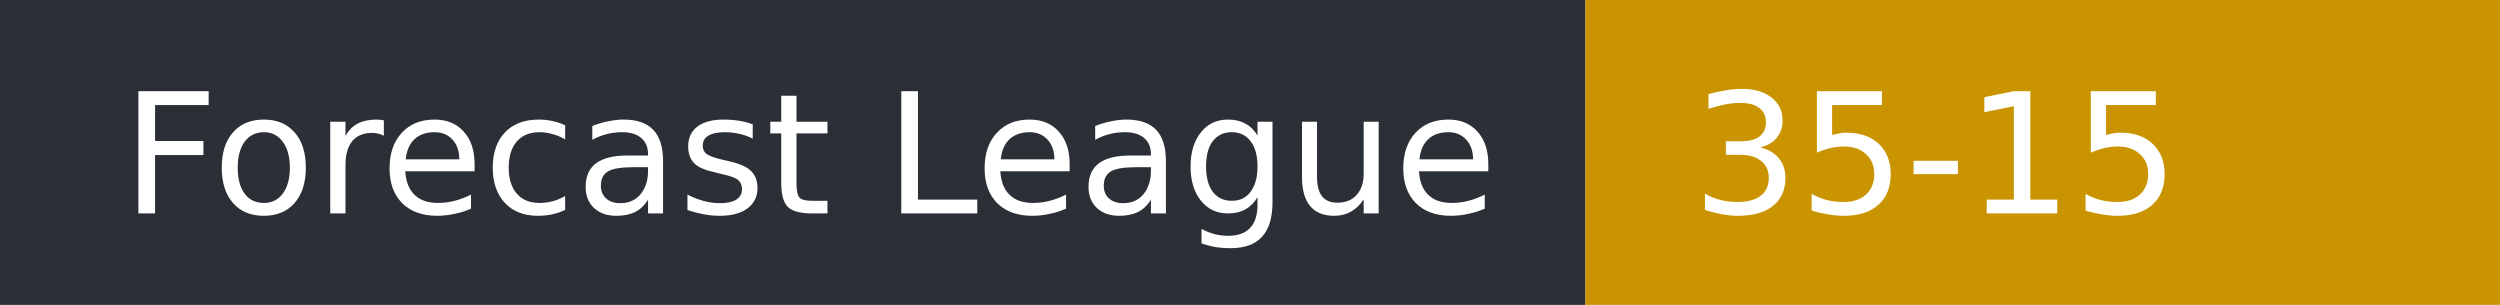
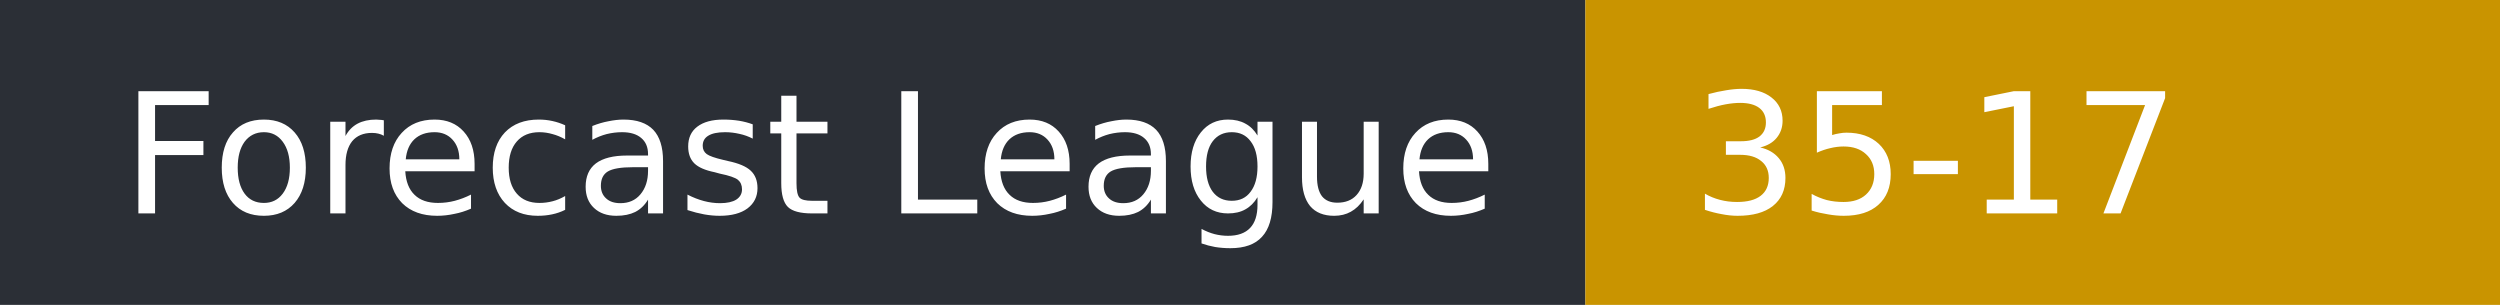
- <svg xmlns="http://www.w3.org/2000/svg" width="164" height="20" role="img" aria-label="Forecast League: 35-15">
+ <svg xmlns="http://www.w3.org/2000/svg" width="164" height="20" role="img" aria-label="Forecast League: 35-17">
  <rect width="104" height="20" fill="#2b2f36" />
  <rect x="104" width="60" height="20" fill="#c99400" />
  <g fill="#fff" font-family="Verdana,DejaVu Sans,sans-serif" font-size="11">
    <text x="8" y="14">Forecast League</text>
-     <text x="111" y="14">35-15</text>
+     <text x="111" y="14">35-17</text>
  </g>
</svg>
